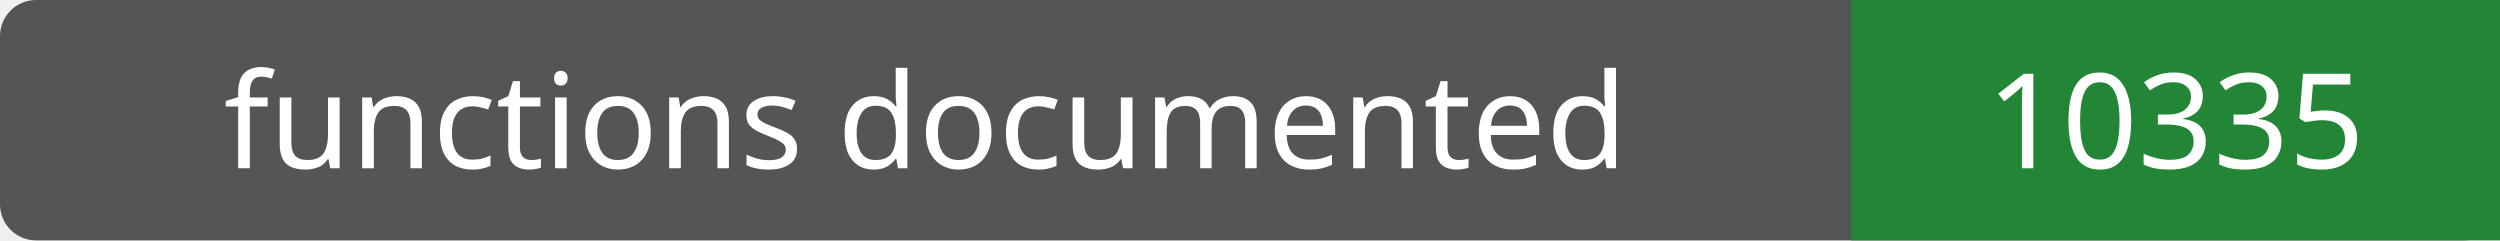
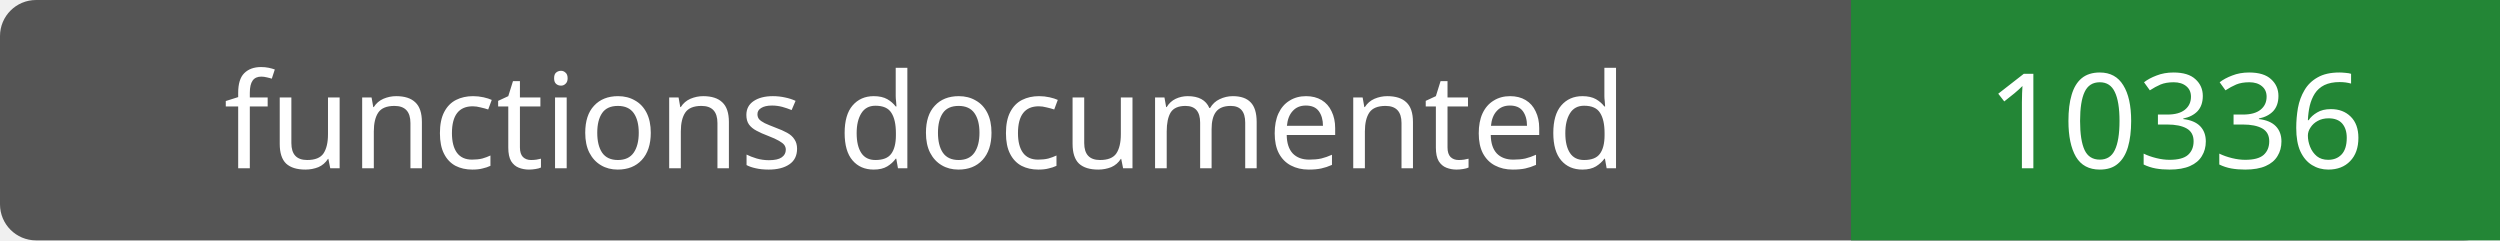
- <svg xmlns="http://www.w3.org/2000/svg" width="208" height="20" role="img" aria-label="functions documented: 10335">
+ <svg xmlns="http://www.w3.org/2000/svg" width="208" height="20" role="img" aria-label="functions documented: 10336">
  <rect width="208" height="20" rx="3" fill="#555" />
  <path fill="#238636" d="M154 0h54v20H154z" />
  <g fill="#fff" text-anchor="middle" font-family="Verdana,sans-serif" font-size="11">
    <text x="77.0" y="14">functions documented</text>
-     <text x="181.0" y="14">10335</text>
+     <text x="181.0" y="14">10336</text>
  </g>
</svg>
